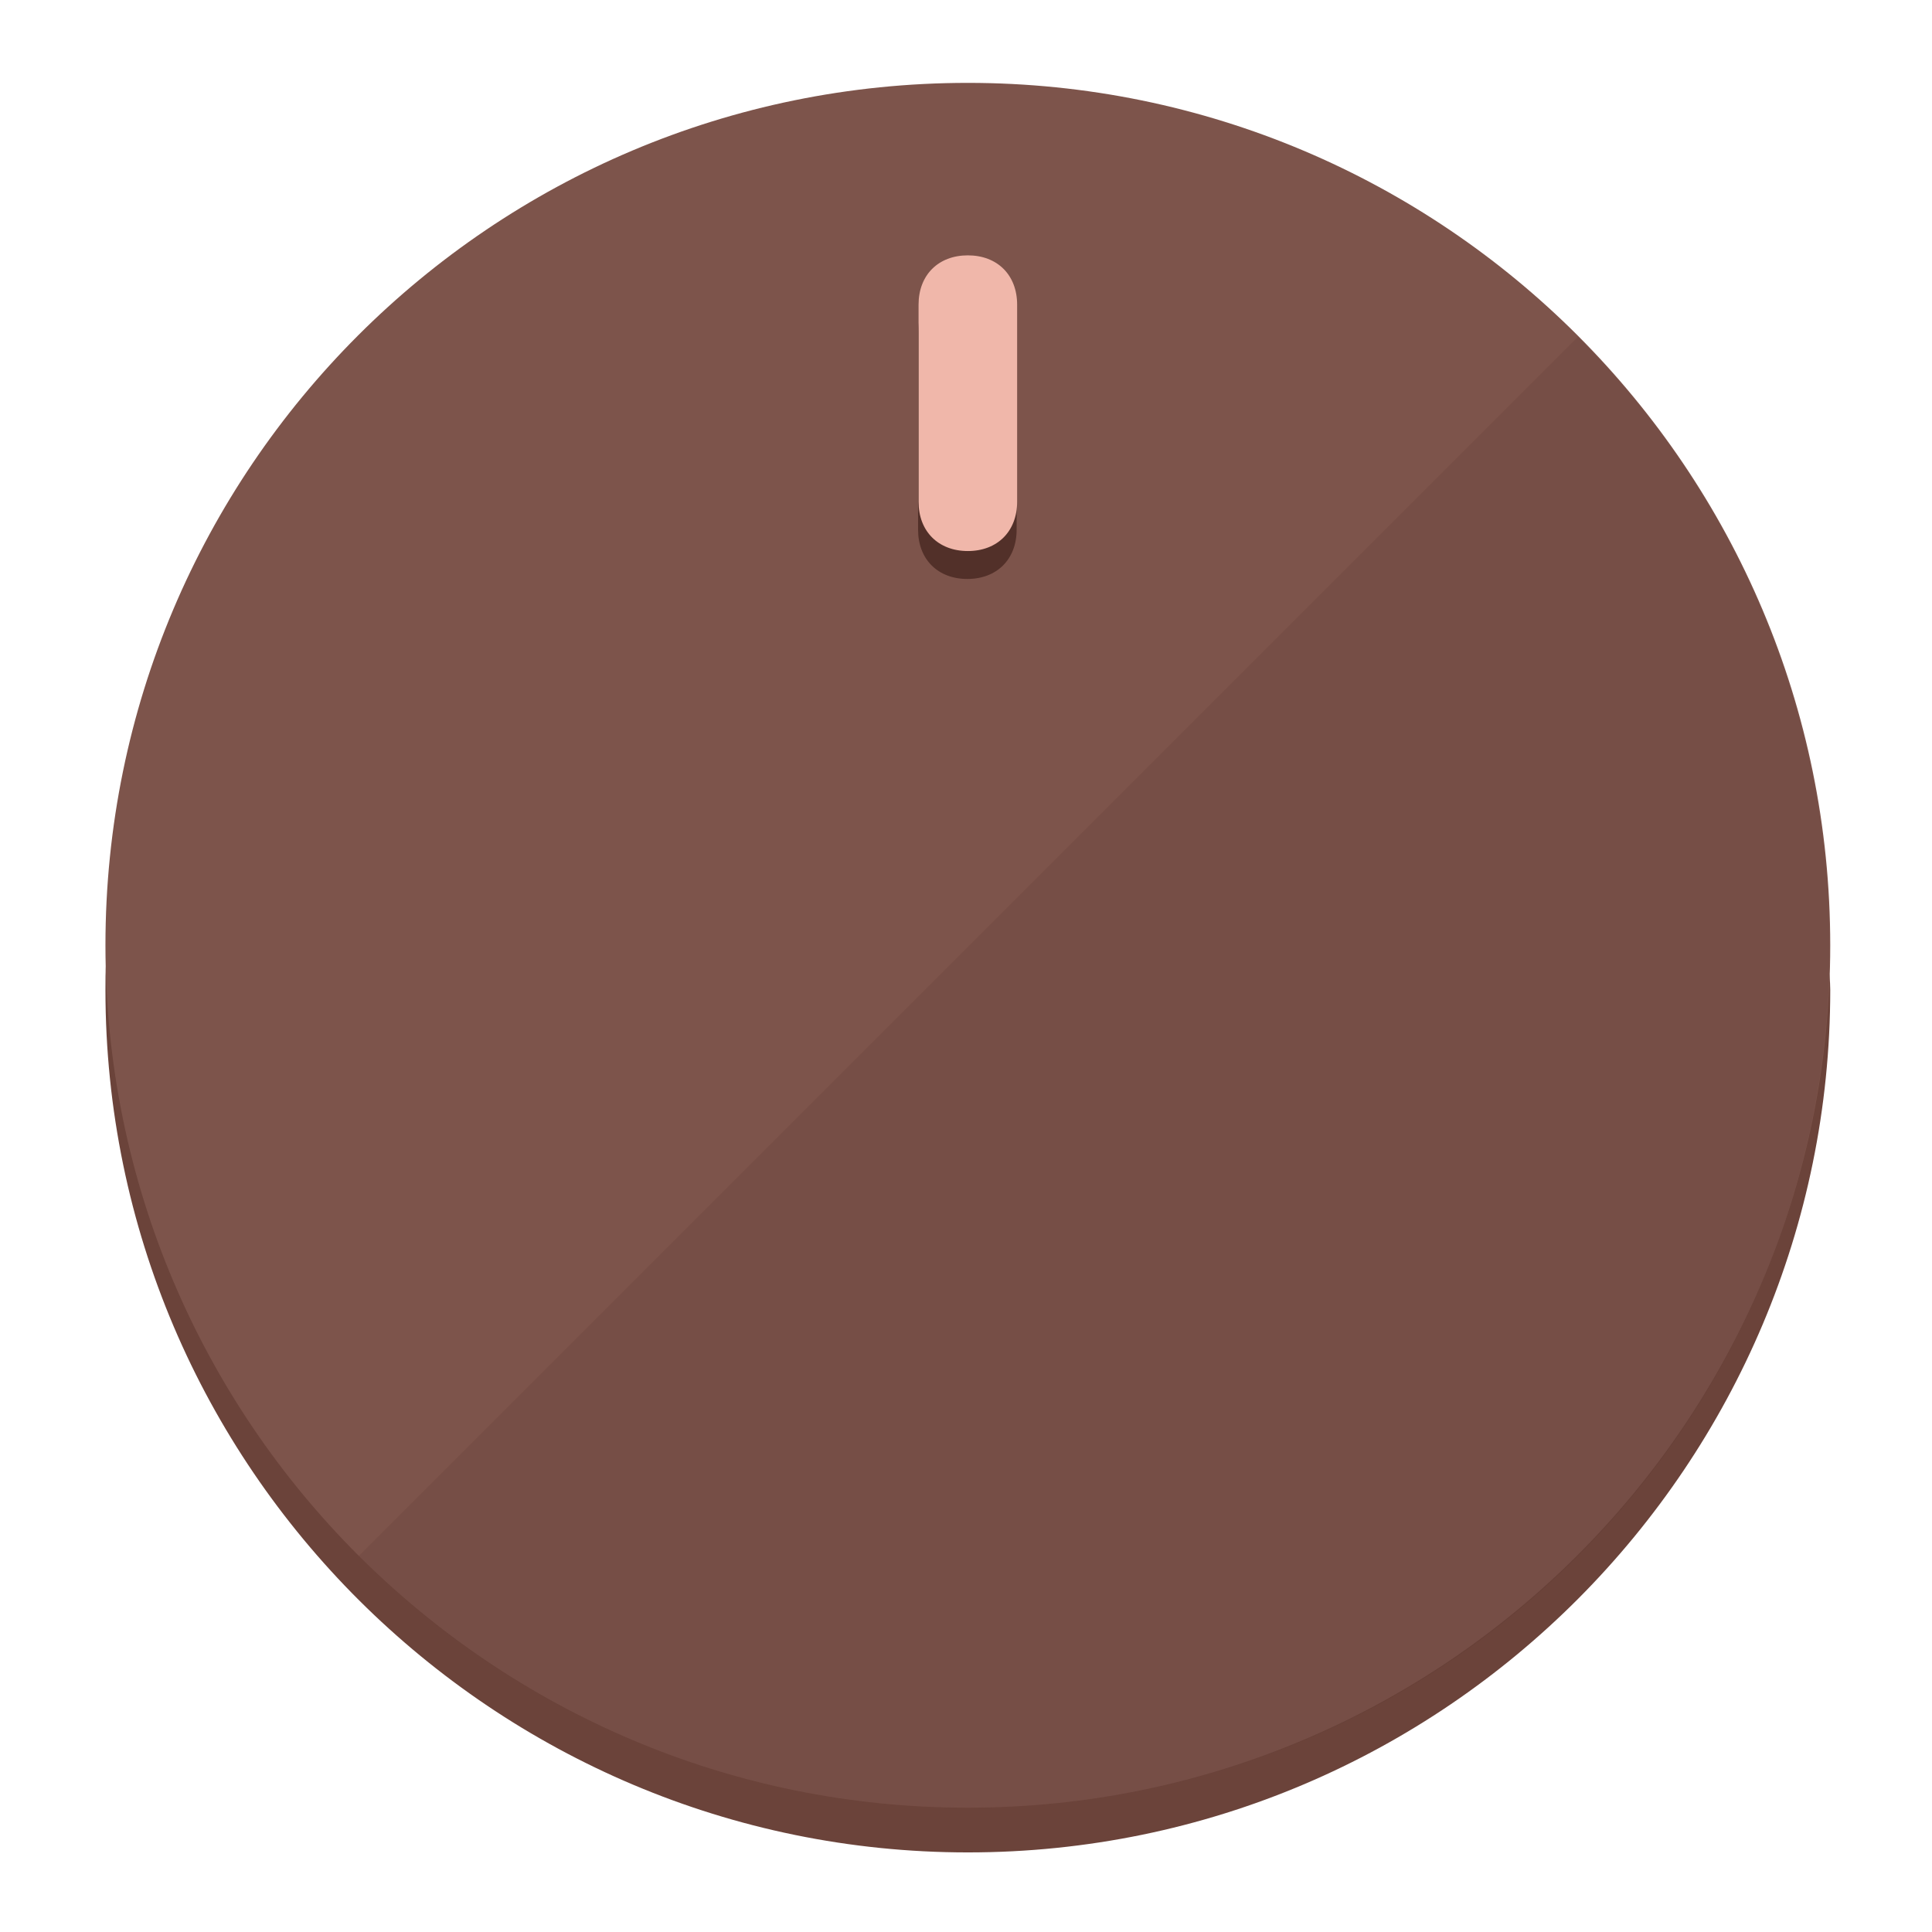
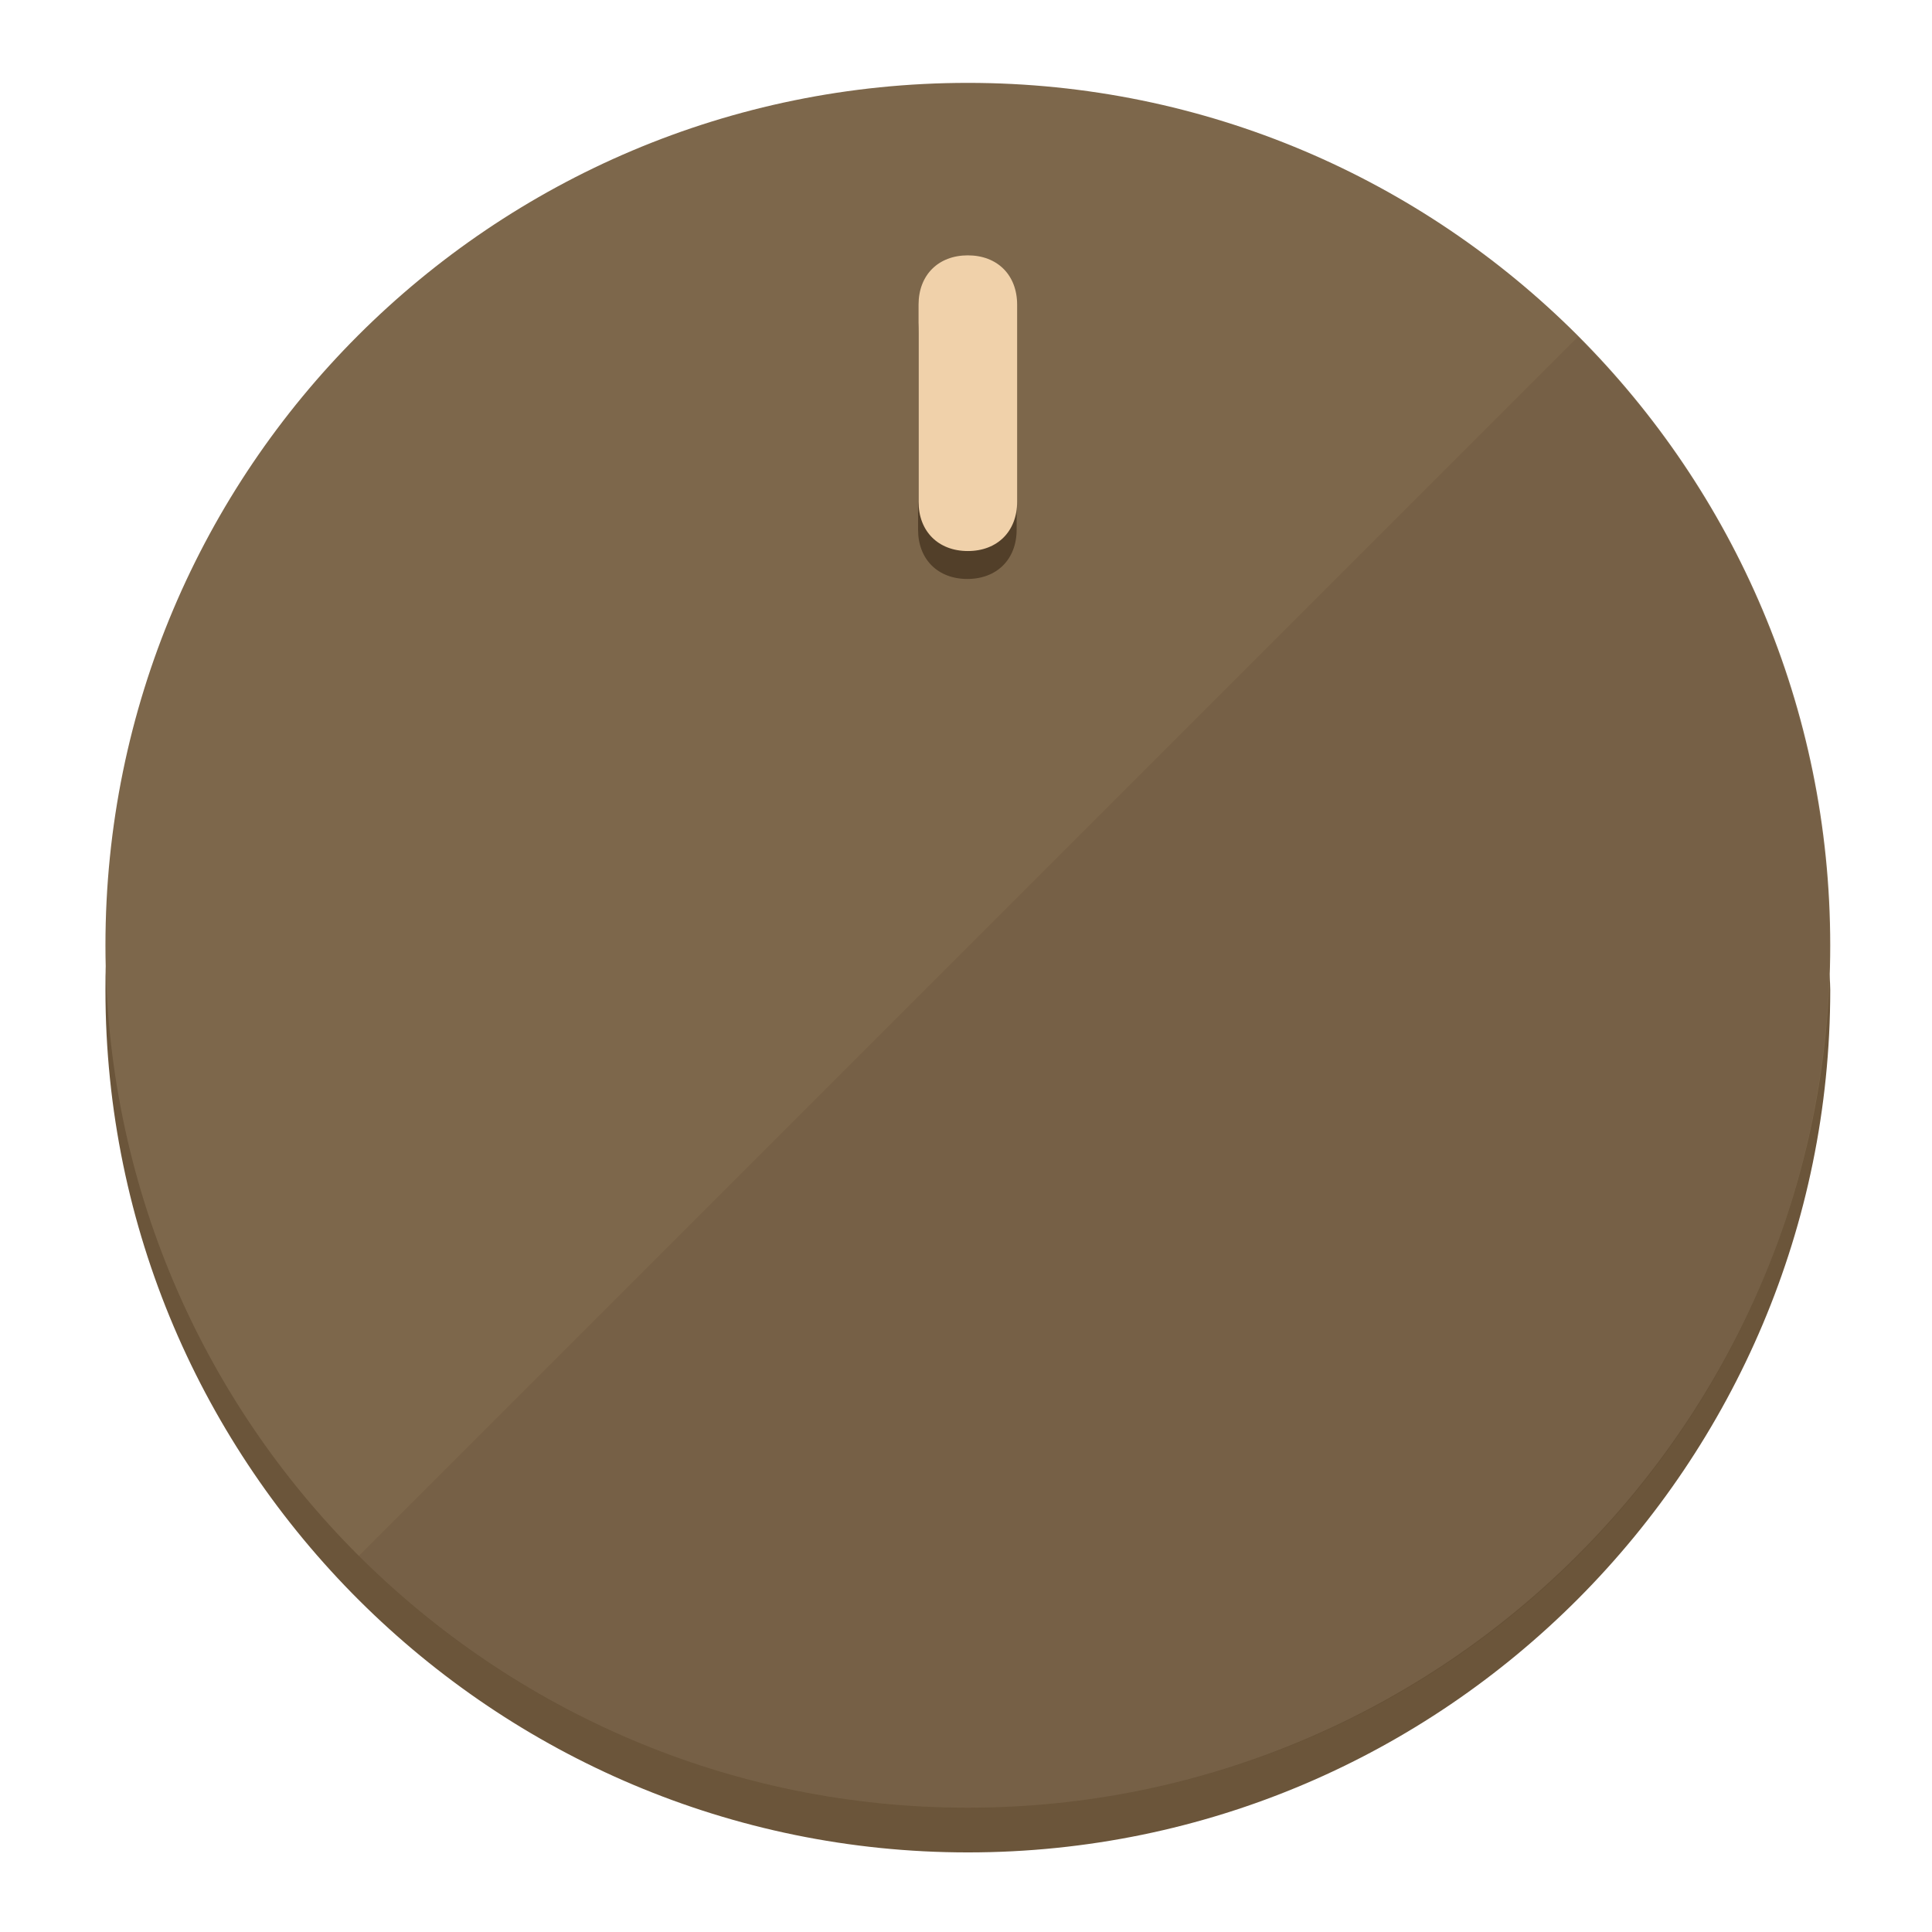
<svg xmlns="http://www.w3.org/2000/svg" height="120px" width="120px" version="1.1" id="Layer_1" viewBox="0 0 496.8 496.8" xml:space="preserve">
  <defs id="defs23" />
  <g id="g3158">
-     <path style="display:inline;fill:#6B433A;fill-opacity:1;stroke-width:1.584" d="m 248.875,445.92 c 116.582,0 212.89,-91.238 220.493,-205.286 0,5.069 1.267,8.87 1.267,13.939 0,121.651 -98.842,221.76 -221.76,221.76 -121.651,0 -221.76,-98.842 -221.76,-221.76 0,-5.069 0,-8.87 1.267,-13.939 7.603,114.048 103.91,205.286 220.493,205.286 z" id="path8" />
-     <circle style="display:inline;fill:#7D544B;fill-opacity:1;stroke-width:1.584" cx="248.875" cy="243.071" r="221.76" id="circle12" />
-     <path style="display:inline;fill:#523029;fill-opacity:0.154;stroke-width:1.587" d="m 405.744,86.606 c 86.308,86.308 86.308,227.193 0,313.5 -86.308,86.308 -227.193,86.308 -313.5,0" id="path14" />
+     <path style="display:inline;fill:#6B553A;fill-opacity:1;stroke-width:1.584" d="m 248.875,445.92 c 116.582,0 212.89,-91.238 220.493,-205.286 0,5.069 1.267,8.87 1.267,13.939 0,121.651 -98.842,221.76 -221.76,221.76 -121.651,0 -221.76,-98.842 -221.76,-221.76 0,-5.069 0,-8.87 1.267,-13.939 7.603,114.048 103.91,205.286 220.493,205.286 z" id="path8" />
+     <circle style="display:inline;fill:#7D674B;fill-opacity:1;stroke-width:1.584" cx="248.875" cy="243.071" r="221.76" id="circle12" />
+     <path style="display:inline;fill:#523F29;fill-opacity:0.154;stroke-width:1.587" d="m 405.744,86.606 c 86.308,86.308 86.308,227.193 0,313.5 -86.308,86.308 -227.193,86.308 -313.5,0" id="path14" />
  </g>
  <g id="g3198">
    <circle style="display:none;fill:#000000;fill-opacity:0;stroke-width:1.584" cx="248.467" cy="243.582" r="221.76" id="circle12-3" />
-     <path style="display:inline;fill:#523029;fill-opacity:1;stroke-width:1.584" d="m 261.42,136.204 c 0,7.603 -5.069,12.672 -12.672,12.672 v 0 c -7.603,0 -12.672,-5.069 -12.672,-12.672 l -1e-5,-50.688 c 3e-5,-7.603 5.069,-12.672 12.672,-12.672 v 0 c 7.603,-1.4e-5 12.672,5.069 12.672,12.672 z" id="path3789" />
-     <path style="display:inline;fill:#F0B7AA;stroke-width:1.584" d="m 261.547,129.023 c -10e-6,7.603 -5.069,12.672 -12.672,12.672 v 0 c -7.603,1e-5 -12.672,-5.069 -12.672,-12.672 l 10e-6,-50.688 c -10e-6,-7.603 5.069,-12.672 12.672,-12.672 v 0 c 7.603,-3e-6 12.672,5.069 12.672,12.672 z" id="path915" />
+     <path style="display:inline;fill:#523F29;fill-opacity:1;stroke-width:1.584" d="m 261.42,136.204 c 0,7.603 -5.069,12.672 -12.672,12.672 v 0 c -7.603,0 -12.672,-5.069 -12.672,-12.672 l -1e-5,-50.688 c 3e-5,-7.603 5.069,-12.672 12.672,-12.672 v 0 c 7.603,-1.4e-5 12.672,5.069 12.672,12.672 z" id="path3789" />
+     <path style="display:inline;fill:#F0D1AA;stroke-width:1.584" d="m 261.547,129.023 c -10e-6,7.603 -5.069,12.672 -12.672,12.672 v 0 c -7.603,1e-5 -12.672,-5.069 -12.672,-12.672 l 10e-6,-50.688 c -10e-6,-7.603 5.069,-12.672 12.672,-12.672 v 0 c 7.603,-3e-6 12.672,5.069 12.672,12.672 z" id="path915" />
  </g>
</svg>
